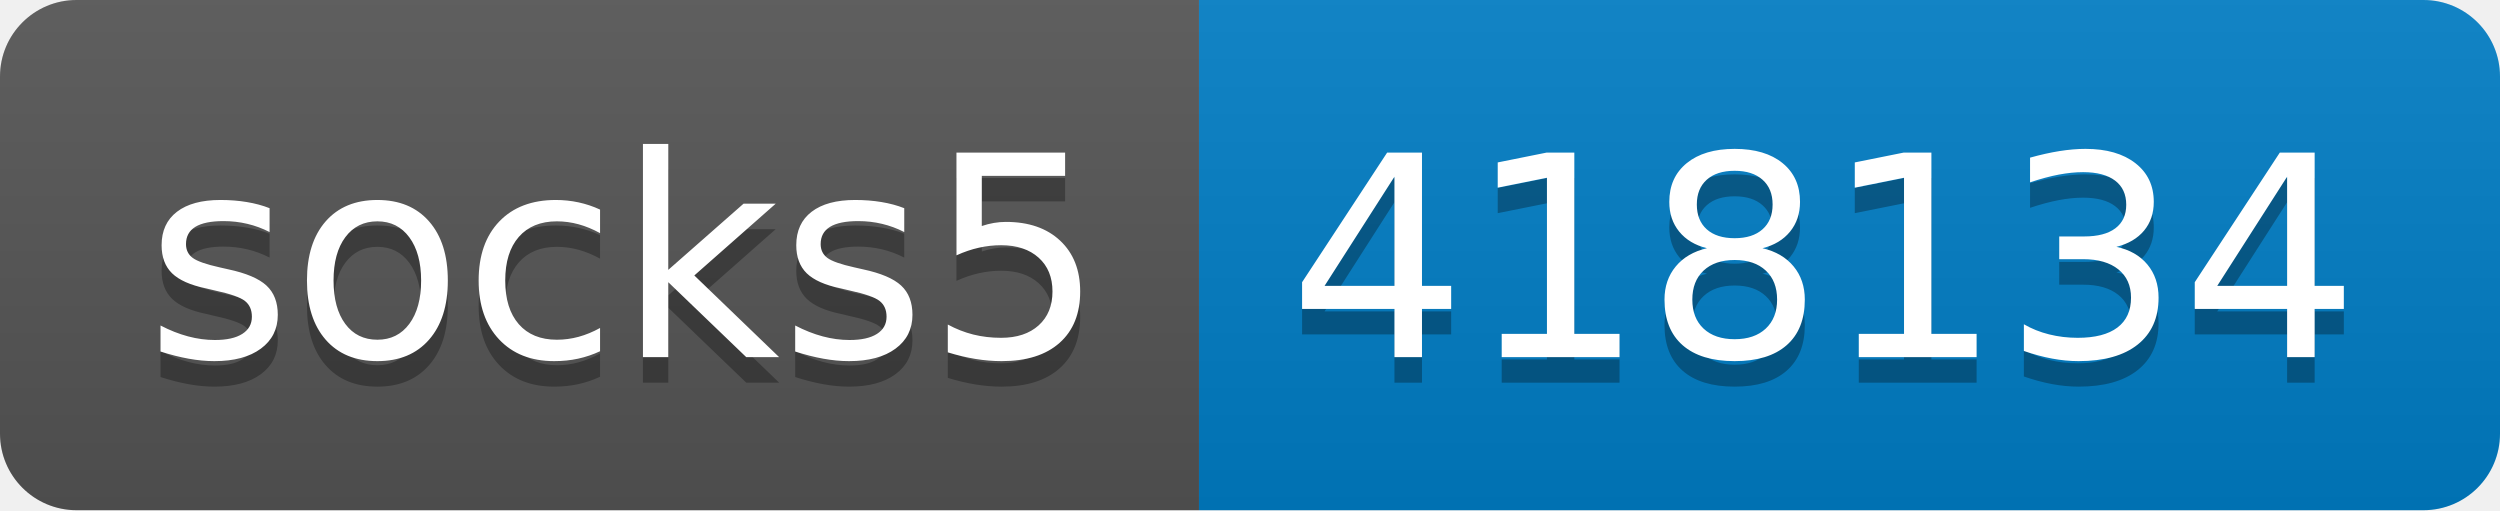
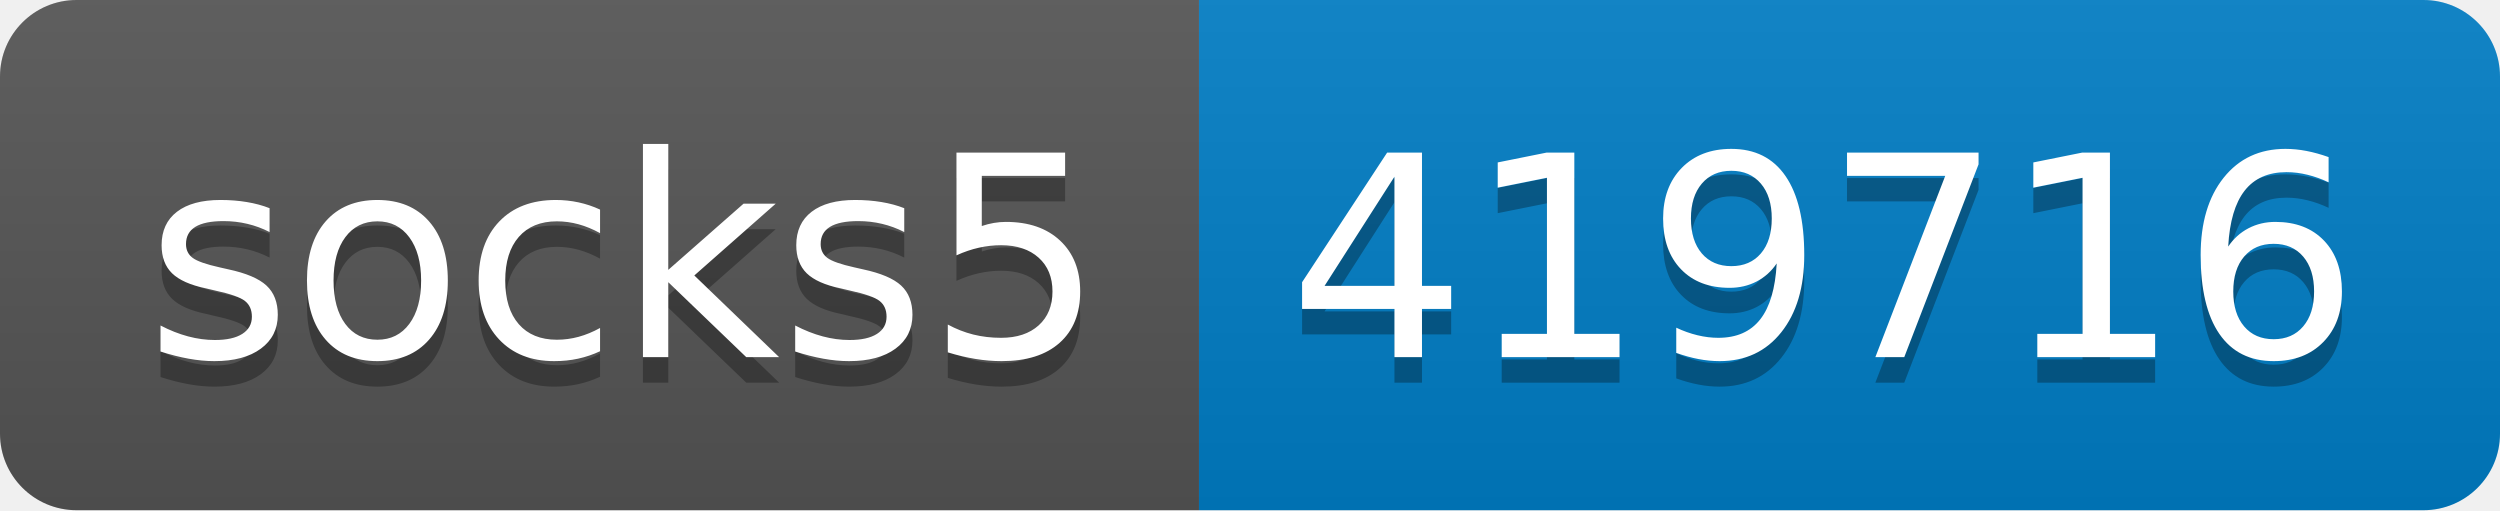
- <svg xmlns="http://www.w3.org/2000/svg" width="98" height="20" role="img" aria-label="socks5: 418134">
+ <svg xmlns="http://www.w3.org/2000/svg" width="98" height="20" role="img" aria-label="socks5: 419716">
  <linearGradient id="s" x2="0" y2="100%">
    <stop offset="0" stop-color="#bbb" stop-opacity=".1" />
    <stop offset="1" stop-opacity=".1" />
  </linearGradient>
  <clipPath id="r">
    <rect width="98" height="20" rx="3" fill="#fff" />
  </clipPath>
  <g clip-path="url(#r)">
    <rect width="47" height="20" fill="#555" />
    <rect x="47" width="51" height="20" fill="#007ec6" />
    <rect width="98" height="20" fill="url(#s)" />
  </g>
  <g fill="#fff" text-anchor="middle" font-family="Verdana,Geneva,DejaVu Sans,sans-serif" text-rendering="geometricPrecision" font-size="110">
    <text aria-hidden="true" x="245" y="150" fill="#010101" fill-opacity=".3" transform="scale(.1)" textLength="370">socks5</text>
    <text x="245" y="140" transform="scale(.1)" fill="#fff" textLength="370">socks5</text>
-     <text aria-hidden="true" x="715" y="150" fill="#010101" fill-opacity=".3" transform="scale(.1)" textLength="410">418134</text>
-     <text x="715" y="140" transform="scale(.1)" fill="#fff" textLength="410">418134</text>
+     <text aria-hidden="true" x="715" y="150" fill="#010101" fill-opacity=".3" transform="scale(.1)" textLength="410">419716</text>
+     <text x="715" y="140" transform="scale(.1)" fill="#fff" textLength="410">419716</text>
  </g>
</svg>
